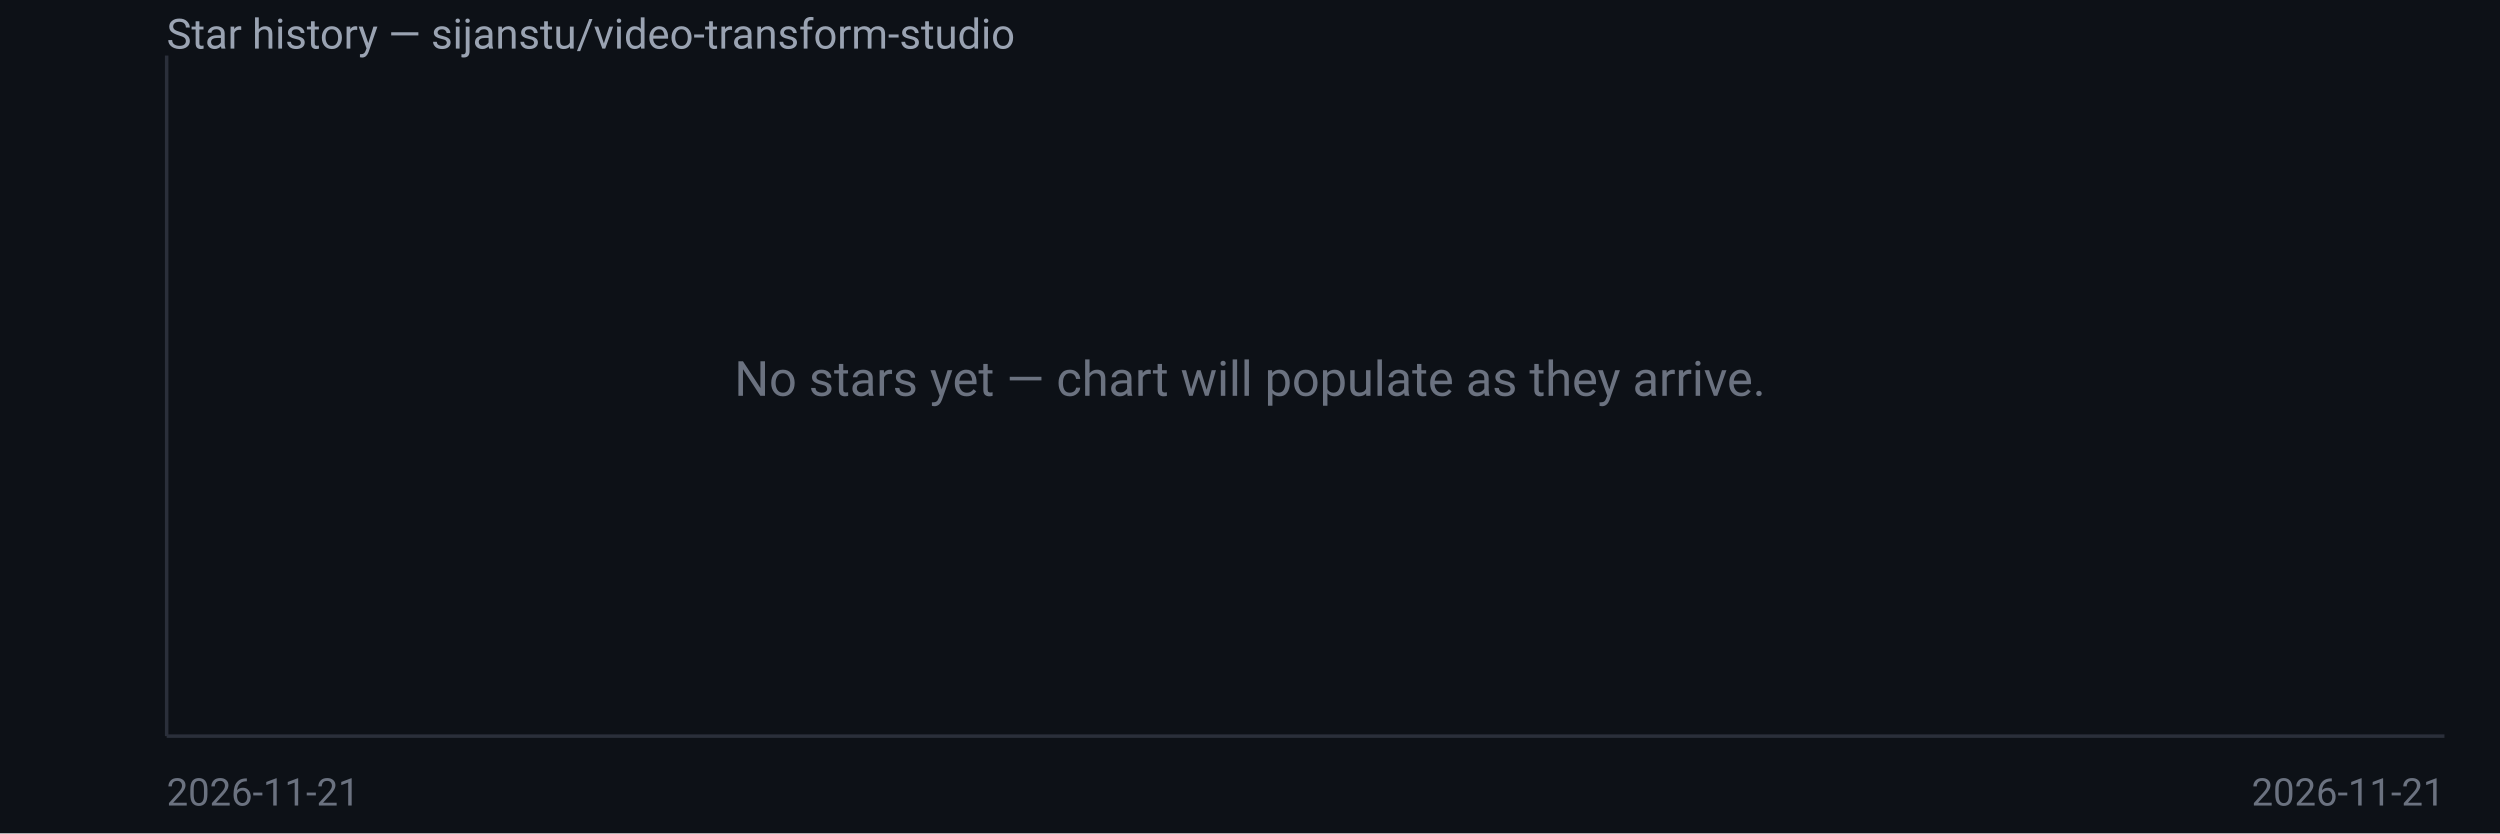
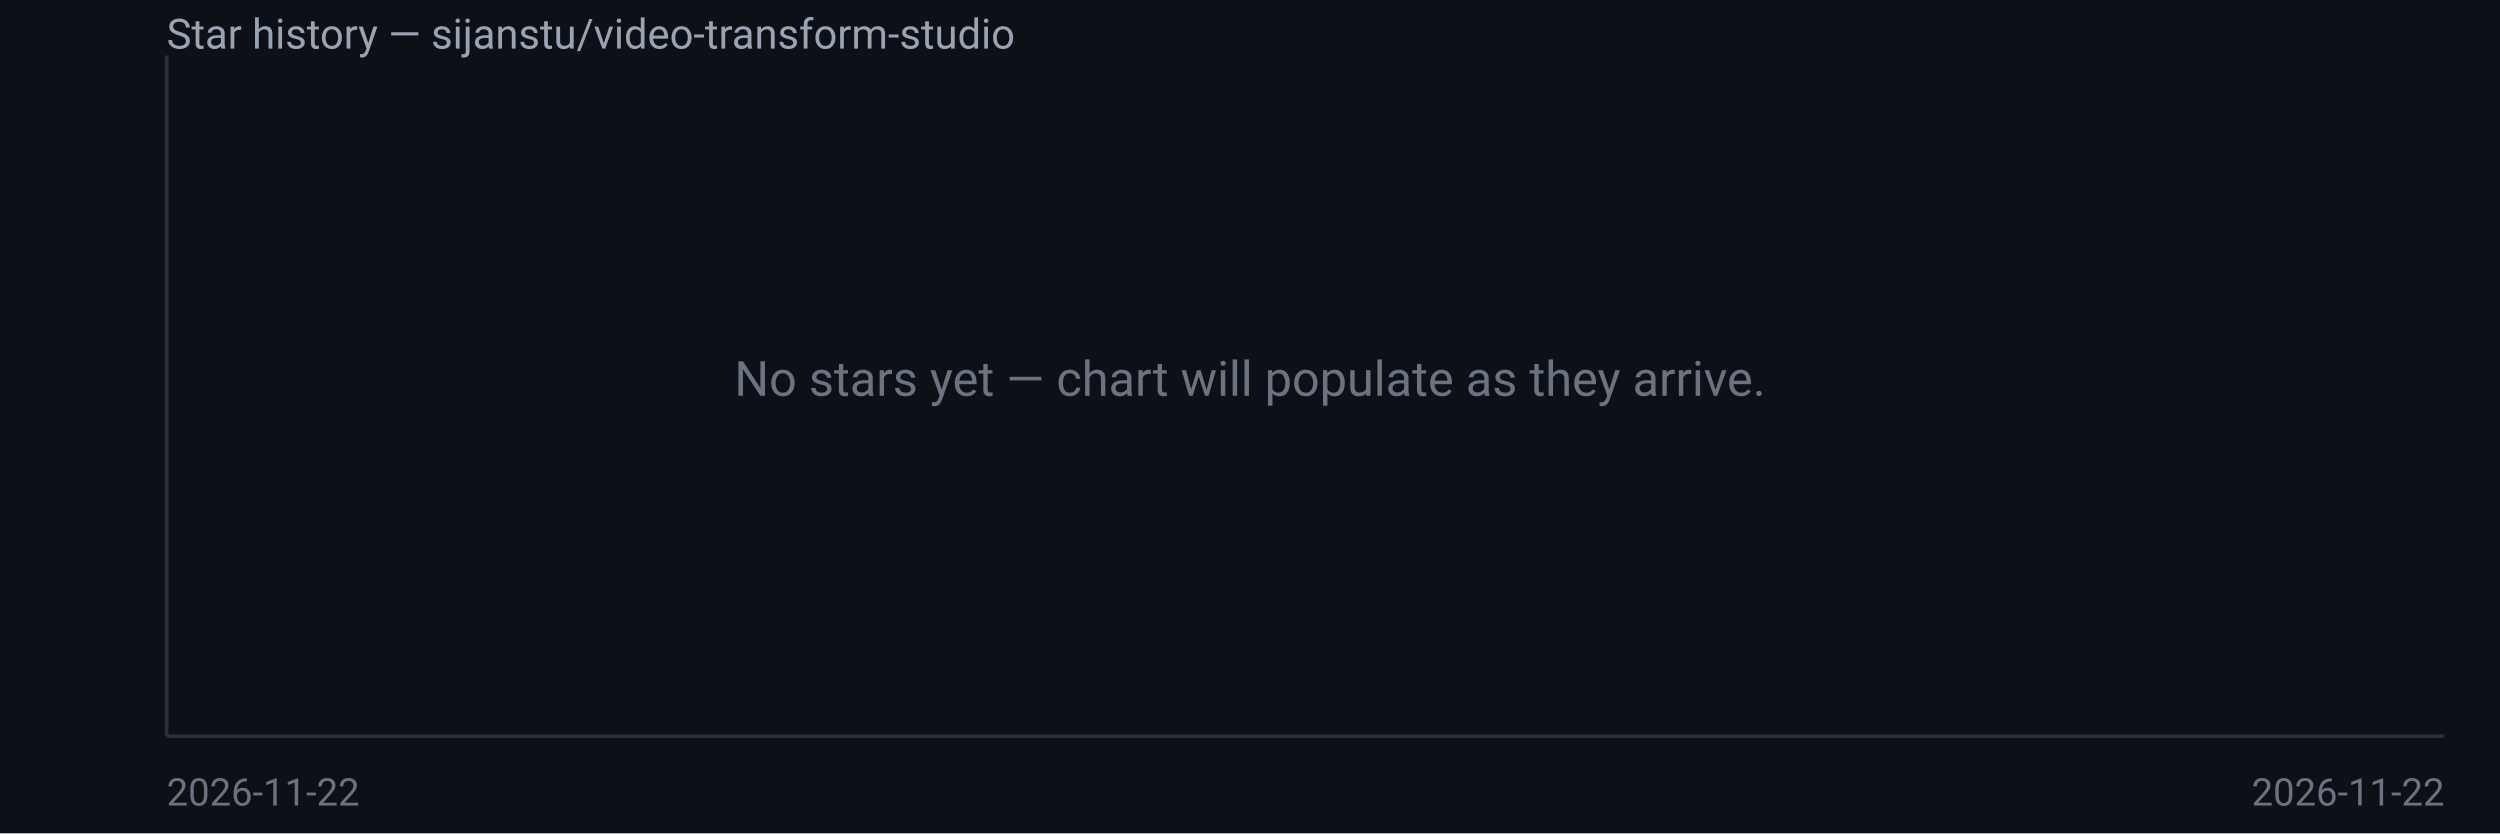
<svg xmlns="http://www.w3.org/2000/svg" width="720" height="240" viewBox="0 0 720 240" font-family="system-ui,Segoe UI,Roboto,sans-serif">
  <rect width="720" height="240" fill="#0d1117" />
  <text x="48" y="14" fill="#9aa3b2" font-size="12">Star history — sijanstu/video-transform-studio</text>
  <line x1="48" y1="16" x2="48" y2="212" stroke="#2a2f3a" />
  <line x1="48" y1="212" x2="704" y2="212" stroke="#2a2f3a" />
  <text x="360.0" y="114.0" fill="#6b7280" font-size="14" text-anchor="middle">No stars yet — chart will populate as they arrive.</text>
-   <text x="48" y="232" fill="#6b7280" font-size="11">2026-11-21</text>
-   <text x="704" y="232" fill="#6b7280" font-size="11" text-anchor="end">2026-11-21</text>
+   <text x="48" y="232" fill="#6b7280" font-size="11">2026-11-22</text>
+   <text x="704" y="232" fill="#6b7280" font-size="11" text-anchor="end">2026-11-22</text>
</svg>
